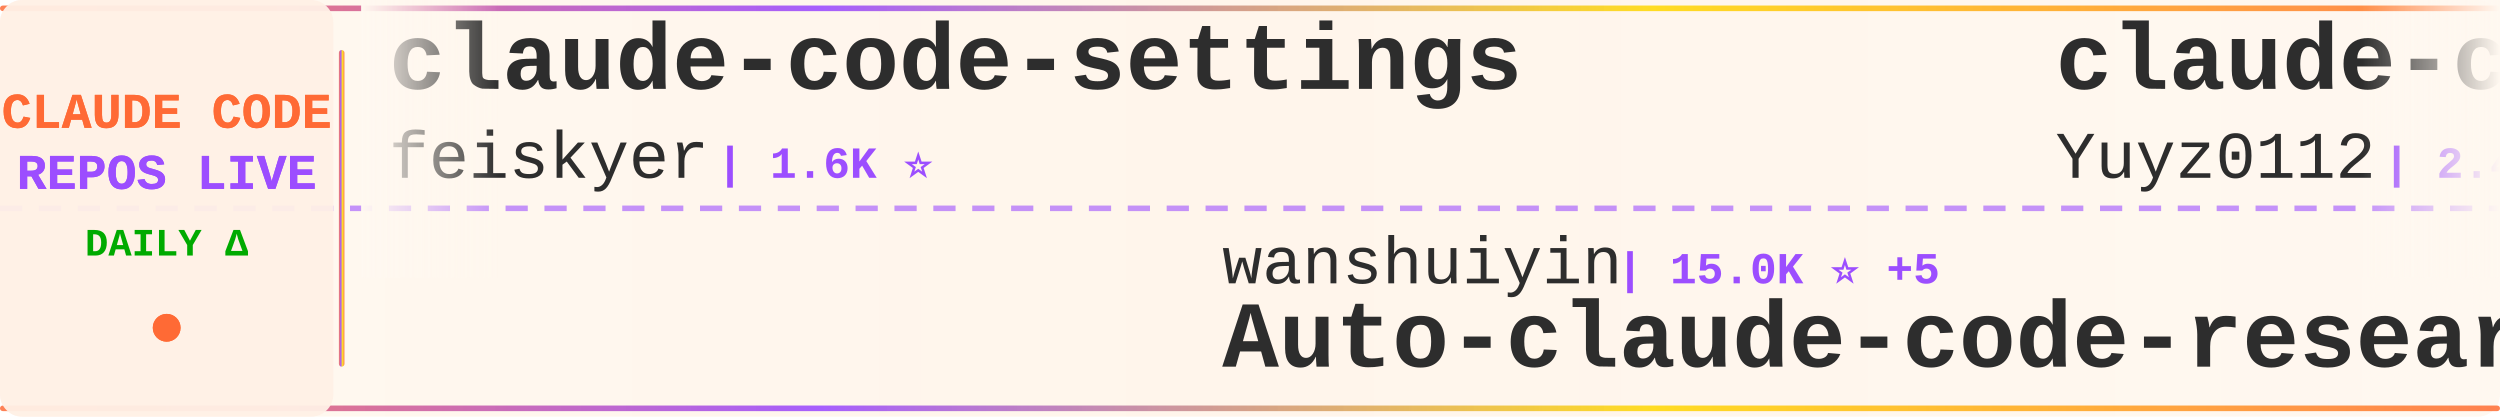
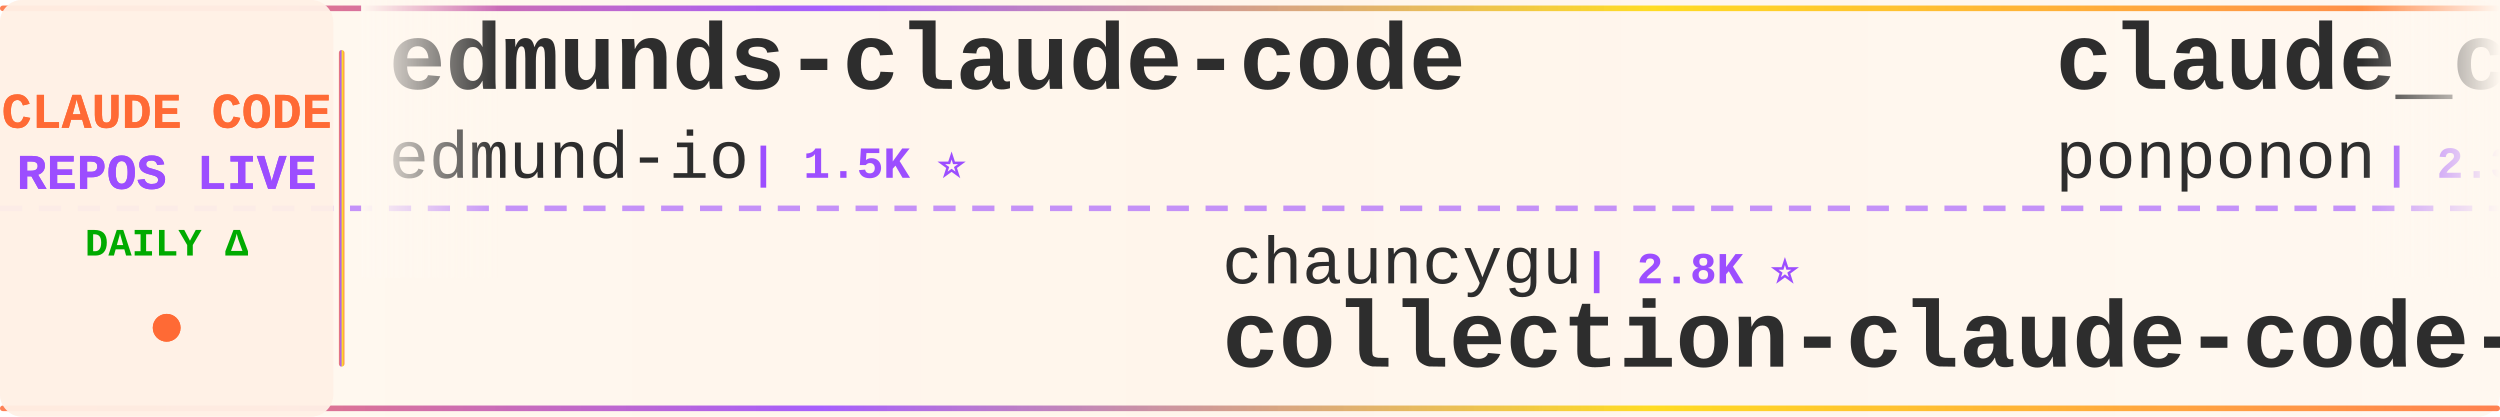
<svg xmlns="http://www.w3.org/2000/svg" width="900" height="150">
  <defs>
    <linearGradient id="tickerBg" x1="0%" y1="0%" x2="100%" y2="0%">
      <stop offset="0%" style="stop-color:#fff8f0;stop-opacity:0.98" />
      <stop offset="50%" style="stop-color:#fff5eb;stop-opacity:1" />
      <stop offset="100%" style="stop-color:#fff8f0;stop-opacity:0.98" />
    </linearGradient>
    <linearGradient id="borderGrad" x1="0%" y1="0%" x2="100%" y2="0%">
      <stop offset="0%" style="stop-color:#FF6B35;stop-opacity:0.85">
        <animate attributeName="stop-opacity" values="0.85;1;0.85" dur="2s" repeatCount="indefinite" />
      </stop>
      <stop offset="33%" style="stop-color:#9C4EFF;stop-opacity:0.9">
        <animate attributeName="stop-opacity" values="0.9;1;0.9" dur="2.2s" repeatCount="indefinite" />
      </stop>
      <stop offset="66%" style="stop-color:#FFD700;stop-opacity:0.85">
        <animate attributeName="stop-opacity" values="0.85;1;0.85" dur="1.8s" repeatCount="indefinite" />
      </stop>
      <stop offset="100%" style="stop-color:#FF6B35;stop-opacity:0.85">
        <animate attributeName="stop-opacity" values="0.85;1;0.85" dur="2s" repeatCount="indefinite" />
      </stop>
    </linearGradient>
    <filter id="textGlow">
      <feGaussianBlur stdDeviation="0.15" result="coloredBlur" />
      <feMerge>
        <feMergeNode in="coloredBlur" />
        <feMergeNode in="SourceGraphic" />
      </feMerge>
    </filter>
    <filter id="metricGlow">
      <feGaussianBlur stdDeviation="0.2" result="coloredBlur" />
      <feMerge>
        <feMergeNode in="coloredBlur" />
        <feMergeNode in="SourceGraphic" />
      </feMerge>
    </filter>
    <linearGradient id="leftFade" x1="0%" y1="0%" x2="100%" y2="0%">
      <stop offset="0%" style="stop-color:#fff8f0;stop-opacity:1" />
      <stop offset="100%" style="stop-color:#fff8f0;stop-opacity:0" />
    </linearGradient>
    <linearGradient id="rightFade" x1="0%" y1="0%" x2="100%" y2="0%">
      <stop offset="0%" style="stop-color:#fff8f0;stop-opacity:0" />
      <stop offset="100%" style="stop-color:#fff8f0;stop-opacity:1" />
    </linearGradient>
  </defs>
  <rect width="900" height="150" fill="url(#tickerBg)" rx="8" />
  <rect x="0" y="2" width="900" height="2" fill="url(#borderGrad)" rx="1" />
  <rect x="0" y="146" width="900" height="2" fill="url(#borderGrad)" rx="1" />
  <line x1="0" y1="75" x2="900" y2="75" stroke="#9C4EFF" stroke-width="2" stroke-dasharray="8 6" opacity="0.6" />
  <rect x="0" y="0" width="120" height="150" fill="#fff0e6" opacity="0.95" rx="8" />
  <text x="60" y="46" font-family="'Courier New', monospace" font-size="18" font-weight="bold" fill="#FF6B35" text-anchor="middle" filter="url(#textGlow)">
    CLAUDE CODE
  </text>
  <text x="60" y="68" font-family="'Courier New', monospace" font-size="18" font-weight="bold" fill="#9C4EFF" text-anchor="middle" filter="url(#textGlow)">
    REPOS LIVE
  </text>
  <text x="60" y="92" font-family="'Courier New', monospace" font-size="14" font-weight="bold" fill="#00aa00" text-anchor="middle">
    DAILY Δ
  </text>
  <circle cx="60" cy="118" r="5" fill="#FF6B35" filter="url(#metricGlow)">
    <animate attributeName="r" values="4;6;4" dur="1.5s" repeatCount="indefinite" />
    <animate attributeName="opacity" values="0.6;1;0.6" dur="1.5s" repeatCount="indefinite" />
  </circle>
  <rect x="122" y="18" width="2" height="114" fill="url(#borderGrad)" rx="1" />
  <clipPath id="tickerClip">
    <rect x="130" y="0" width="770" height="150" />
  </clipPath>
  <g clip-path="url(#tickerClip)">
    <g id="tickerItems">
      <animateTransform attributeName="transform" attributeType="XML" type="translate" from="0 0" to="-3000 0" dur="54s" repeatCount="indefinite" />
      <g transform="translate(0, 0)">
-         <text x="140" y="32" font-family="'Courier New', monospace" font-size="34" font-weight="bold" fill="#2d2d2d">claude-code-settings</text>
-         <text x="140" y="64" font-family="'Courier New', monospace" font-size="24" font-weight="normal" fill="#2d2d2d" opacity="1.0">feiskyer</text>
-         <text x="258" y="64" font-family="'Courier New', monospace" font-size="16" font-weight="bold" fill="#9C4EFF"> | 1.6K ⭐</text>
+         <text x="140" y="32" font-family="'Courier New', monospace" font-size="34" font-weight="bold" fill="#2d2d2d">edmunds-claude-code</text>
+         <text x="140" y="64" font-family="'Courier New', monospace" font-size="24" font-weight="normal" fill="#2d2d2d" opacity="1.0">edmund-io</text>
+         <text x="270" y="64" font-family="'Courier New', monospace" font-size="16" font-weight="bold" fill="#9C4EFF"> | 1.5K ⭐</text>
      </g>
      <g transform="translate(300, 0)">
-         <text x="140" y="102" font-family="'Courier New', monospace" font-size="24" font-weight="normal" fill="#2d2d2d" opacity="1.0">wanshuiyin</text>
-         <text x="282" y="102" font-family="'Courier New', monospace" font-size="16" font-weight="bold" fill="#9C4EFF"> | 15.0K ⭐ +5</text>
-         <text x="140" y="132" font-family="'Courier New', monospace" font-size="34" font-weight="bold" fill="#2d2d2d">Auto-claude-code-researc...</text>
-       </g>
-       <g transform="translate(600, 0)">
-         <text x="140" y="32" font-family="'Courier New', monospace" font-size="34" font-weight="bold" fill="#2d2d2d">claude-code-reverse</text>
-         <text x="140" y="64" font-family="'Courier New', monospace" font-size="24" font-weight="normal" fill="#2d2d2d" opacity="1.0">Yuyz0112</text>
-         <text x="258" y="64" font-family="'Courier New', monospace" font-size="16" font-weight="bold" fill="#9C4EFF"> | 2.4K ⭐</text>
-       </g>
-       <g transform="translate(900, 0)">
-         <text x="140" y="102" font-family="'Courier New', monospace" font-size="24" font-weight="normal" fill="#2d2d2d" opacity="1.0">frankbria</text>
-         <text x="270" y="102" font-family="'Courier New', monospace" font-size="16" font-weight="bold" fill="#9C4EFF"> | 9.6K ⭐</text>
-         <text x="140" y="132" font-family="'Courier New', monospace" font-size="34" font-weight="bold" fill="#2d2d2d">ralph-claude-code</text>
-       </g>
-       <g transform="translate(1200, 0)">
-         <text x="140" y="32" font-family="'Courier New', monospace" font-size="34" font-weight="bold" fill="#2d2d2d">claude-code-router</text>
-         <text x="140" y="64" font-family="'Courier New', monospace" font-size="24" font-weight="normal" fill="#2d2d2d" opacity="1.0">musistudio</text>
-         <text x="282" y="64" font-family="'Courier New', monospace" font-size="16" font-weight="bold" fill="#9C4EFF"> | 36.8K ⭐ +6</text>
-       </g>
-       <g transform="translate(1500, 0)">
        <text x="140" y="102" font-family="'Courier New', monospace" font-size="24" font-weight="normal" fill="#2d2d2d" opacity="1.0">chauncygu</text>
        <text x="270" y="102" font-family="'Courier New', monospace" font-size="16" font-weight="bold" fill="#9C4EFF"> | 2.8K ⭐</text>
        <text x="140" y="132" font-family="'Courier New', monospace" font-size="34" font-weight="bold" fill="#2d2d2d">collection-claude-code-s...</text>
      </g>
+       <g transform="translate(600, 0)">
+         <text x="140" y="32" font-family="'Courier New', monospace" font-size="34" font-weight="bold" fill="#2d2d2d">claude_code_src</text>
+         <text x="140" y="64" font-family="'Courier New', monospace" font-size="24" font-weight="normal" fill="#2d2d2d" opacity="1.0">ponponon</text>
+         <text x="258" y="64" font-family="'Courier New', monospace" font-size="16" font-weight="bold" fill="#9C4EFF"> | 2.3K ⭐ +1</text>
+       </g>
+       <g transform="translate(900, 0)">
+         <text x="140" y="102" font-family="'Courier New', monospace" font-size="24" font-weight="normal" fill="#2d2d2d" opacity="1.0">Cranot</text>
+         <text x="234" y="102" font-family="'Courier New', monospace" font-size="16" font-weight="bold" fill="#9C4EFF"> | 2.9K ⭐</text>
+         <text x="140" y="132" font-family="'Courier New', monospace" font-size="34" font-weight="bold" fill="#2d2d2d">claude-code-guide</text>
+       </g>
+       <g transform="translate(1200, 0)">
+         <text x="140" y="32" font-family="'Courier New', monospace" font-size="34" font-weight="bold" fill="#2d2d2d">claude-code-from-scratch</text>
+         <text x="140" y="64" font-family="'Courier New', monospace" font-size="24" font-weight="normal" fill="#2d2d2d" opacity="1.0">Windy3f3f3f3f</text>
+         <text x="318" y="64" font-family="'Courier New', monospace" font-size="16" font-weight="bold" fill="#9C4EFF"> | 2.6K ⭐</text>
+       </g>
+       <g transform="translate(1500, 0)">
+         <text x="140" y="102" font-family="'Courier New', monospace" font-size="24" font-weight="normal" fill="#2d2d2d" opacity="1.0">anthropics</text>
+         <text x="282" y="102" font-family="'Courier New', monospace" font-size="16" font-weight="bold" fill="#9C4EFF"> | 6.0K ⭐</text>
+         <text x="140" y="132" font-family="'Courier New', monospace" font-size="34" font-weight="bold" fill="#2d2d2d">claude-code-security-rev...</text>
+       </g>
      <g transform="translate(1800, 0)">
-         <text x="140" y="32" font-family="'Courier New', monospace" font-size="34" font-weight="bold" fill="#2d2d2d">Dive-into-Claude-Code</text>
-         <text x="140" y="64" font-family="'Courier New', monospace" font-size="24" font-weight="normal" fill="#2d2d2d" opacity="1.0">VILA-Lab</text>
-         <text x="258" y="64" font-family="'Courier New', monospace" font-size="16" font-weight="bold" fill="#9C4EFF"> | 2.1K ⭐</text>
+         <text x="140" y="32" font-family="'Courier New', monospace" font-size="34" font-weight="bold" fill="#2d2d2d">claude-code-transcripts</text>
+         <text x="140" y="64" font-family="'Courier New', monospace" font-size="24" font-weight="normal" fill="#2d2d2d" opacity="1.0">simonw</text>
+         <text x="234" y="64" font-family="'Courier New', monospace" font-size="16" font-weight="bold" fill="#9C4EFF"> | 1.7K ⭐</text>
      </g>
      <g transform="translate(2100, 0)">
-         <text x="140" y="102" font-family="'Courier New', monospace" font-size="24" font-weight="normal" fill="#2d2d2d" opacity="1.0">rohitg00</text>
-         <text x="258" y="102" font-family="'Courier New', monospace" font-size="16" font-weight="bold" fill="#9C4EFF"> | 2.5K ⭐</text>
-         <text x="140" y="132" font-family="'Courier New', monospace" font-size="34" font-weight="bold" fill="#2d2d2d">awesome-claude-code-tool...</text>
+         <text x="140" y="102" font-family="'Courier New', monospace" font-size="24" font-weight="normal" fill="#2d2d2d" opacity="1.0">liuup</text>
+         <text x="222" y="102" font-family="'Courier New', monospace" font-size="16" font-weight="bold" fill="#9C4EFF"> | 3.8K ⭐ +1</text>
+         <text x="140" y="132" font-family="'Courier New', monospace" font-size="34" font-weight="bold" fill="#2d2d2d">claude-code-analysis</text>
      </g>
      <g transform="translate(2400, 0)">
-         <text x="140" y="32" font-family="'Courier New', monospace" font-size="34" font-weight="bold" fill="#2d2d2d">claude-code-source-code-...</text>
-         <text x="140" y="64" font-family="'Courier New', monospace" font-size="24" font-weight="normal" fill="#2d2d2d" opacity="1.0">ghuntley</text>
-         <text x="258" y="64" font-family="'Courier New', monospace" font-size="16" font-weight="bold" fill="#9C4EFF"> | 990 ⭐</text>
+         <text x="140" y="32" font-family="'Courier New', monospace" font-size="34" font-weight="bold" fill="#2d2d2d">claude-code-hub</text>
+         <text x="140" y="64" font-family="'Courier New', monospace" font-size="24" font-weight="normal" fill="#2d2d2d" opacity="1.0">ding113</text>
+         <text x="246" y="64" font-family="'Courier New', monospace" font-size="16" font-weight="bold" fill="#9C4EFF"> | 3.3K ⭐</text>
      </g>
      <g transform="translate(2700, 0)">
-         <text x="140" y="102" font-family="'Courier New', monospace" font-size="24" font-weight="normal" fill="#2d2d2d" opacity="1.0">zstmfhy</text>
-         <text x="246" y="102" font-family="'Courier New', monospace" font-size="16" font-weight="bold" fill="#9C4EFF"> | 190 ⭐</text>
-         <text x="140" y="132" font-family="'Courier New', monospace" font-size="34" font-weight="bold" fill="#2d2d2d">Claude-code</text>
+         <text x="140" y="102" font-family="'Courier New', monospace" font-size="24" font-weight="normal" fill="#2d2d2d" opacity="1.0">Yuyz0112</text>
+         <text x="258" y="102" font-family="'Courier New', monospace" font-size="16" font-weight="bold" fill="#9C4EFF"> | 2.4K ⭐</text>
+         <text x="140" y="132" font-family="'Courier New', monospace" font-size="34" font-weight="bold" fill="#2d2d2d">claude-code-reverse</text>
      </g>
      <g transform="translate(3000, 0)">
-         <text x="140" y="32" font-family="'Courier New', monospace" font-size="34" font-weight="bold" fill="#2d2d2d">claude-code-settings</text>
-         <text x="140" y="64" font-family="'Courier New', monospace" font-size="24" font-weight="normal" fill="#2d2d2d" opacity="1.0">feiskyer</text>
-         <text x="258" y="64" font-family="'Courier New', monospace" font-size="16" font-weight="bold" fill="#9C4EFF"> | 1.6K ⭐</text>
+         <text x="140" y="32" font-family="'Courier New', monospace" font-size="34" font-weight="bold" fill="#2d2d2d">edmunds-claude-code</text>
+         <text x="140" y="64" font-family="'Courier New', monospace" font-size="24" font-weight="normal" fill="#2d2d2d" opacity="1.0">edmund-io</text>
+         <text x="270" y="64" font-family="'Courier New', monospace" font-size="16" font-weight="bold" fill="#9C4EFF"> | 1.5K ⭐</text>
      </g>
      <g transform="translate(3300, 0)">
-         <text x="140" y="102" font-family="'Courier New', monospace" font-size="24" font-weight="normal" fill="#2d2d2d" opacity="1.0">wanshuiyin</text>
-         <text x="282" y="102" font-family="'Courier New', monospace" font-size="16" font-weight="bold" fill="#9C4EFF"> | 15.0K ⭐ +5</text>
-         <text x="140" y="132" font-family="'Courier New', monospace" font-size="34" font-weight="bold" fill="#2d2d2d">Auto-claude-code-researc...</text>
+         <text x="140" y="102" font-family="'Courier New', monospace" font-size="24" font-weight="normal" fill="#2d2d2d" opacity="1.0">chauncygu</text>
+         <text x="270" y="102" font-family="'Courier New', monospace" font-size="16" font-weight="bold" fill="#9C4EFF"> | 2.8K ⭐</text>
+         <text x="140" y="132" font-family="'Courier New', monospace" font-size="34" font-weight="bold" fill="#2d2d2d">collection-claude-code-s...</text>
      </g>
      <g transform="translate(3600, 0)">
-         <text x="140" y="32" font-family="'Courier New', monospace" font-size="34" font-weight="bold" fill="#2d2d2d">claude-code-reverse</text>
-         <text x="140" y="64" font-family="'Courier New', monospace" font-size="24" font-weight="normal" fill="#2d2d2d" opacity="1.0">Yuyz0112</text>
-         <text x="258" y="64" font-family="'Courier New', monospace" font-size="16" font-weight="bold" fill="#9C4EFF"> | 2.4K ⭐</text>
+         <text x="140" y="32" font-family="'Courier New', monospace" font-size="34" font-weight="bold" fill="#2d2d2d">claude_code_src</text>
+         <text x="140" y="64" font-family="'Courier New', monospace" font-size="24" font-weight="normal" fill="#2d2d2d" opacity="1.0">ponponon</text>
+         <text x="258" y="64" font-family="'Courier New', monospace" font-size="16" font-weight="bold" fill="#9C4EFF"> | 2.3K ⭐ +1</text>
      </g>
      <g transform="translate(3900, 0)">
-         <text x="140" y="102" font-family="'Courier New', monospace" font-size="24" font-weight="normal" fill="#2d2d2d" opacity="1.0">frankbria</text>
-         <text x="270" y="102" font-family="'Courier New', monospace" font-size="16" font-weight="bold" fill="#9C4EFF"> | 9.6K ⭐</text>
-         <text x="140" y="132" font-family="'Courier New', monospace" font-size="34" font-weight="bold" fill="#2d2d2d">ralph-claude-code</text>
+         <text x="140" y="102" font-family="'Courier New', monospace" font-size="24" font-weight="normal" fill="#2d2d2d" opacity="1.0">Cranot</text>
+         <text x="234" y="102" font-family="'Courier New', monospace" font-size="16" font-weight="bold" fill="#9C4EFF"> | 2.9K ⭐</text>
+         <text x="140" y="132" font-family="'Courier New', monospace" font-size="34" font-weight="bold" fill="#2d2d2d">claude-code-guide</text>
      </g>
    </g>
  </g>
  <rect x="130" y="0" width="50" height="100" fill="url(#leftFade)" />
  <rect x="850" y="0" width="50" height="100" fill="url(#rightFade)" />
</svg>
